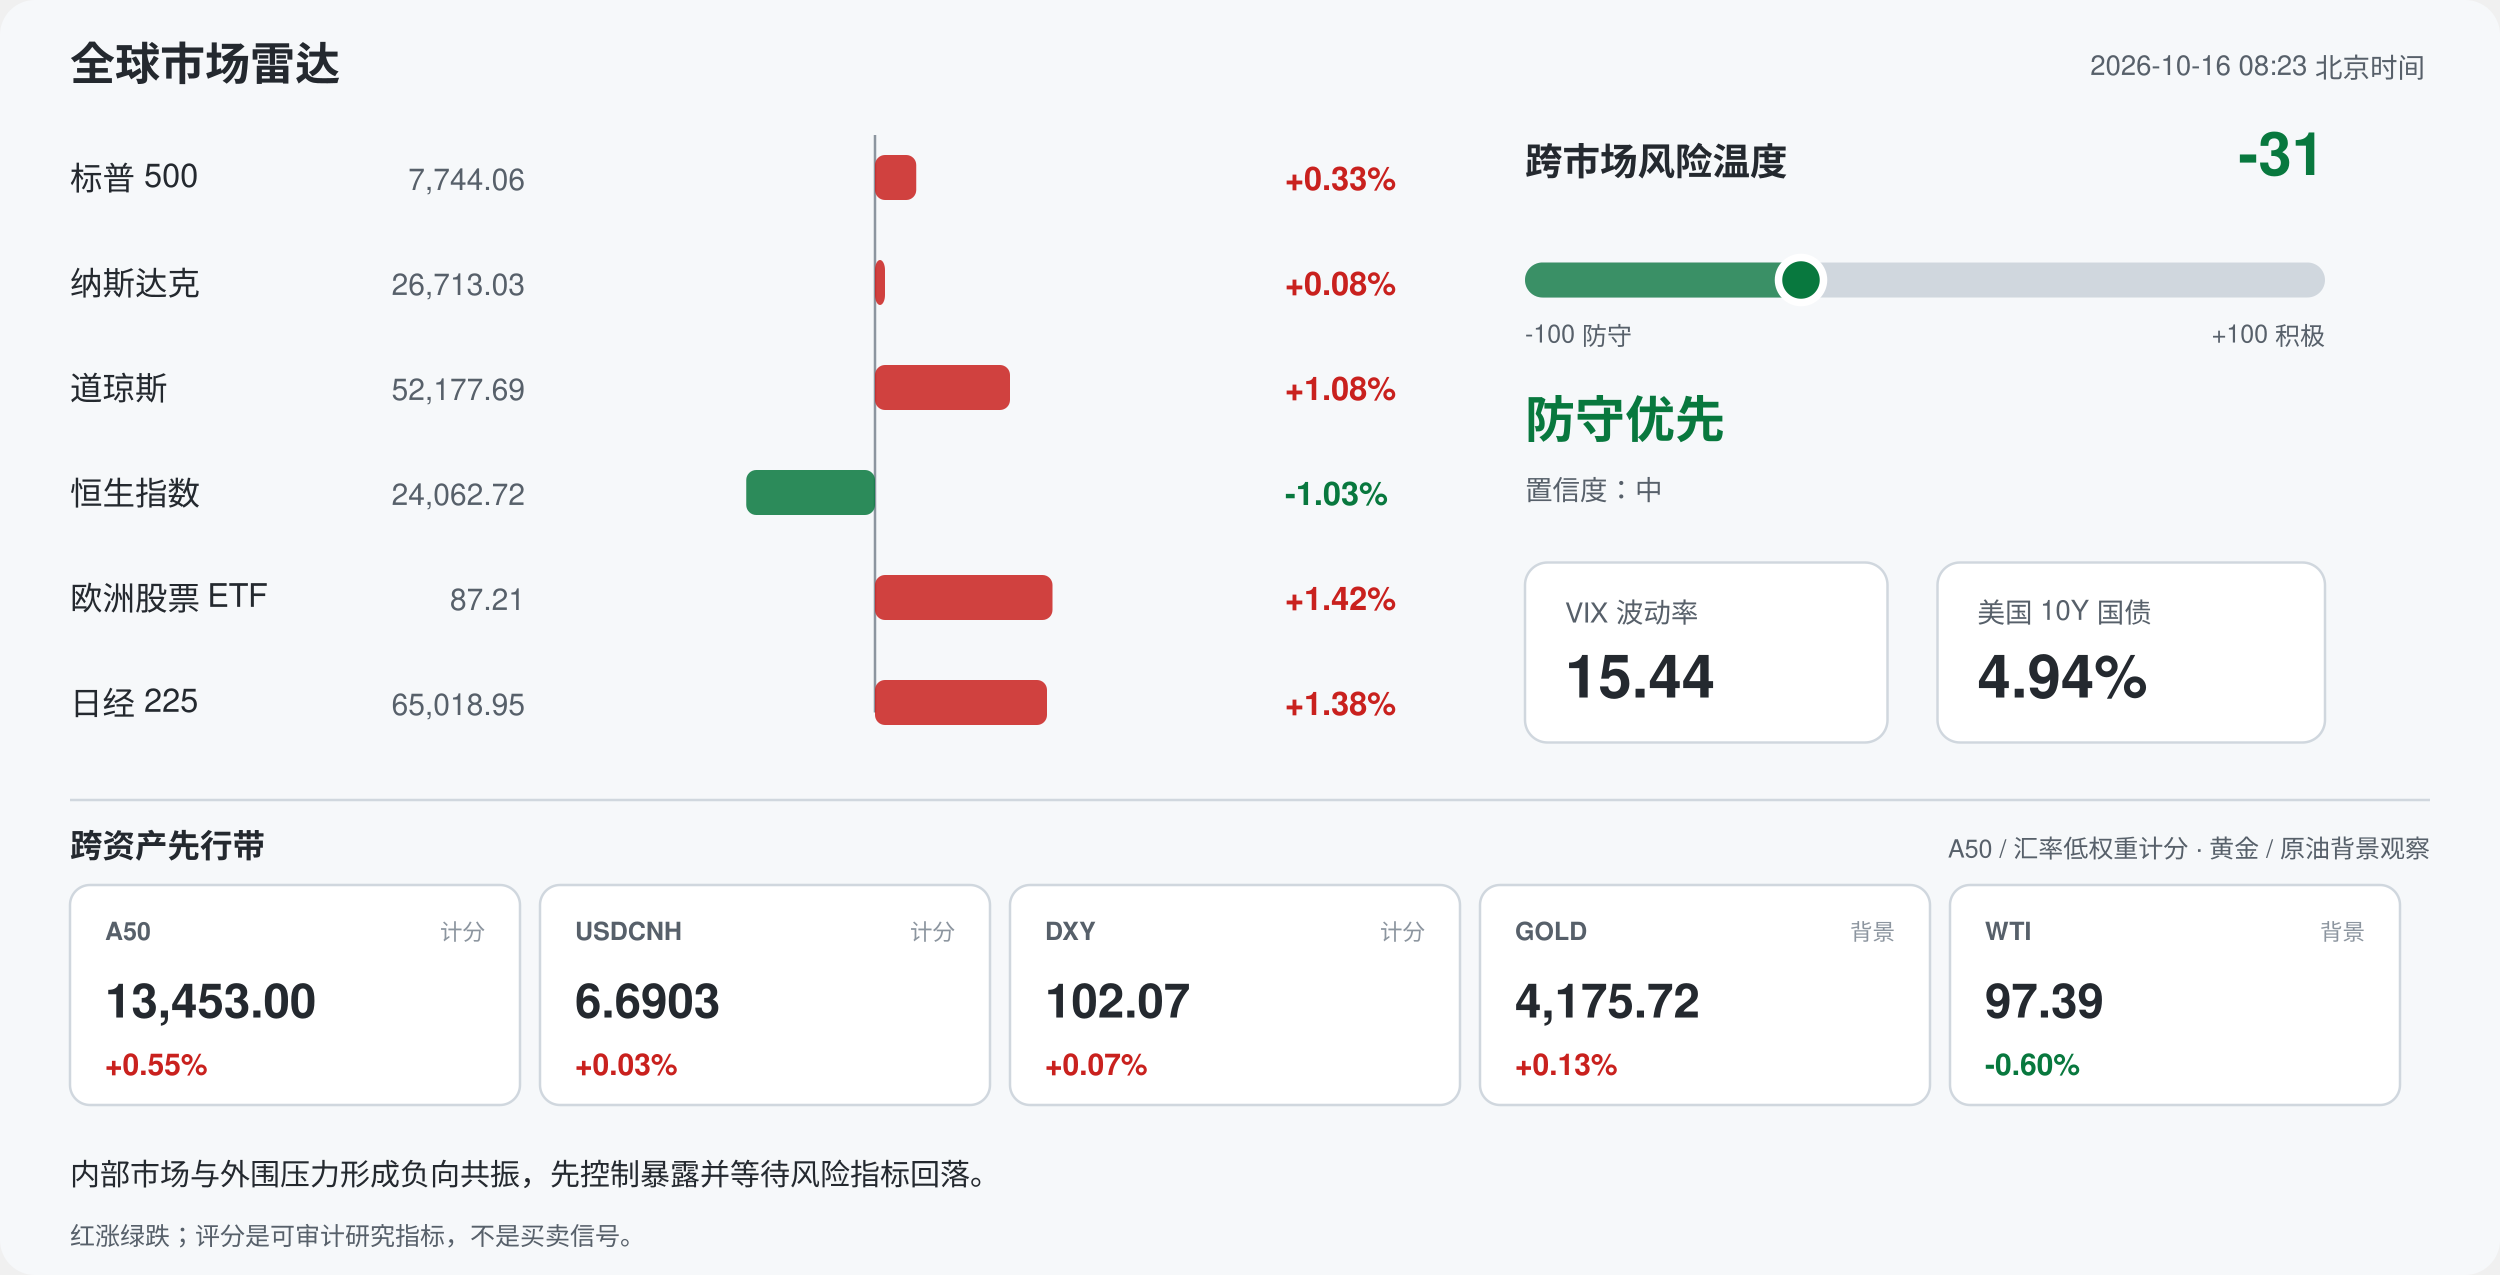
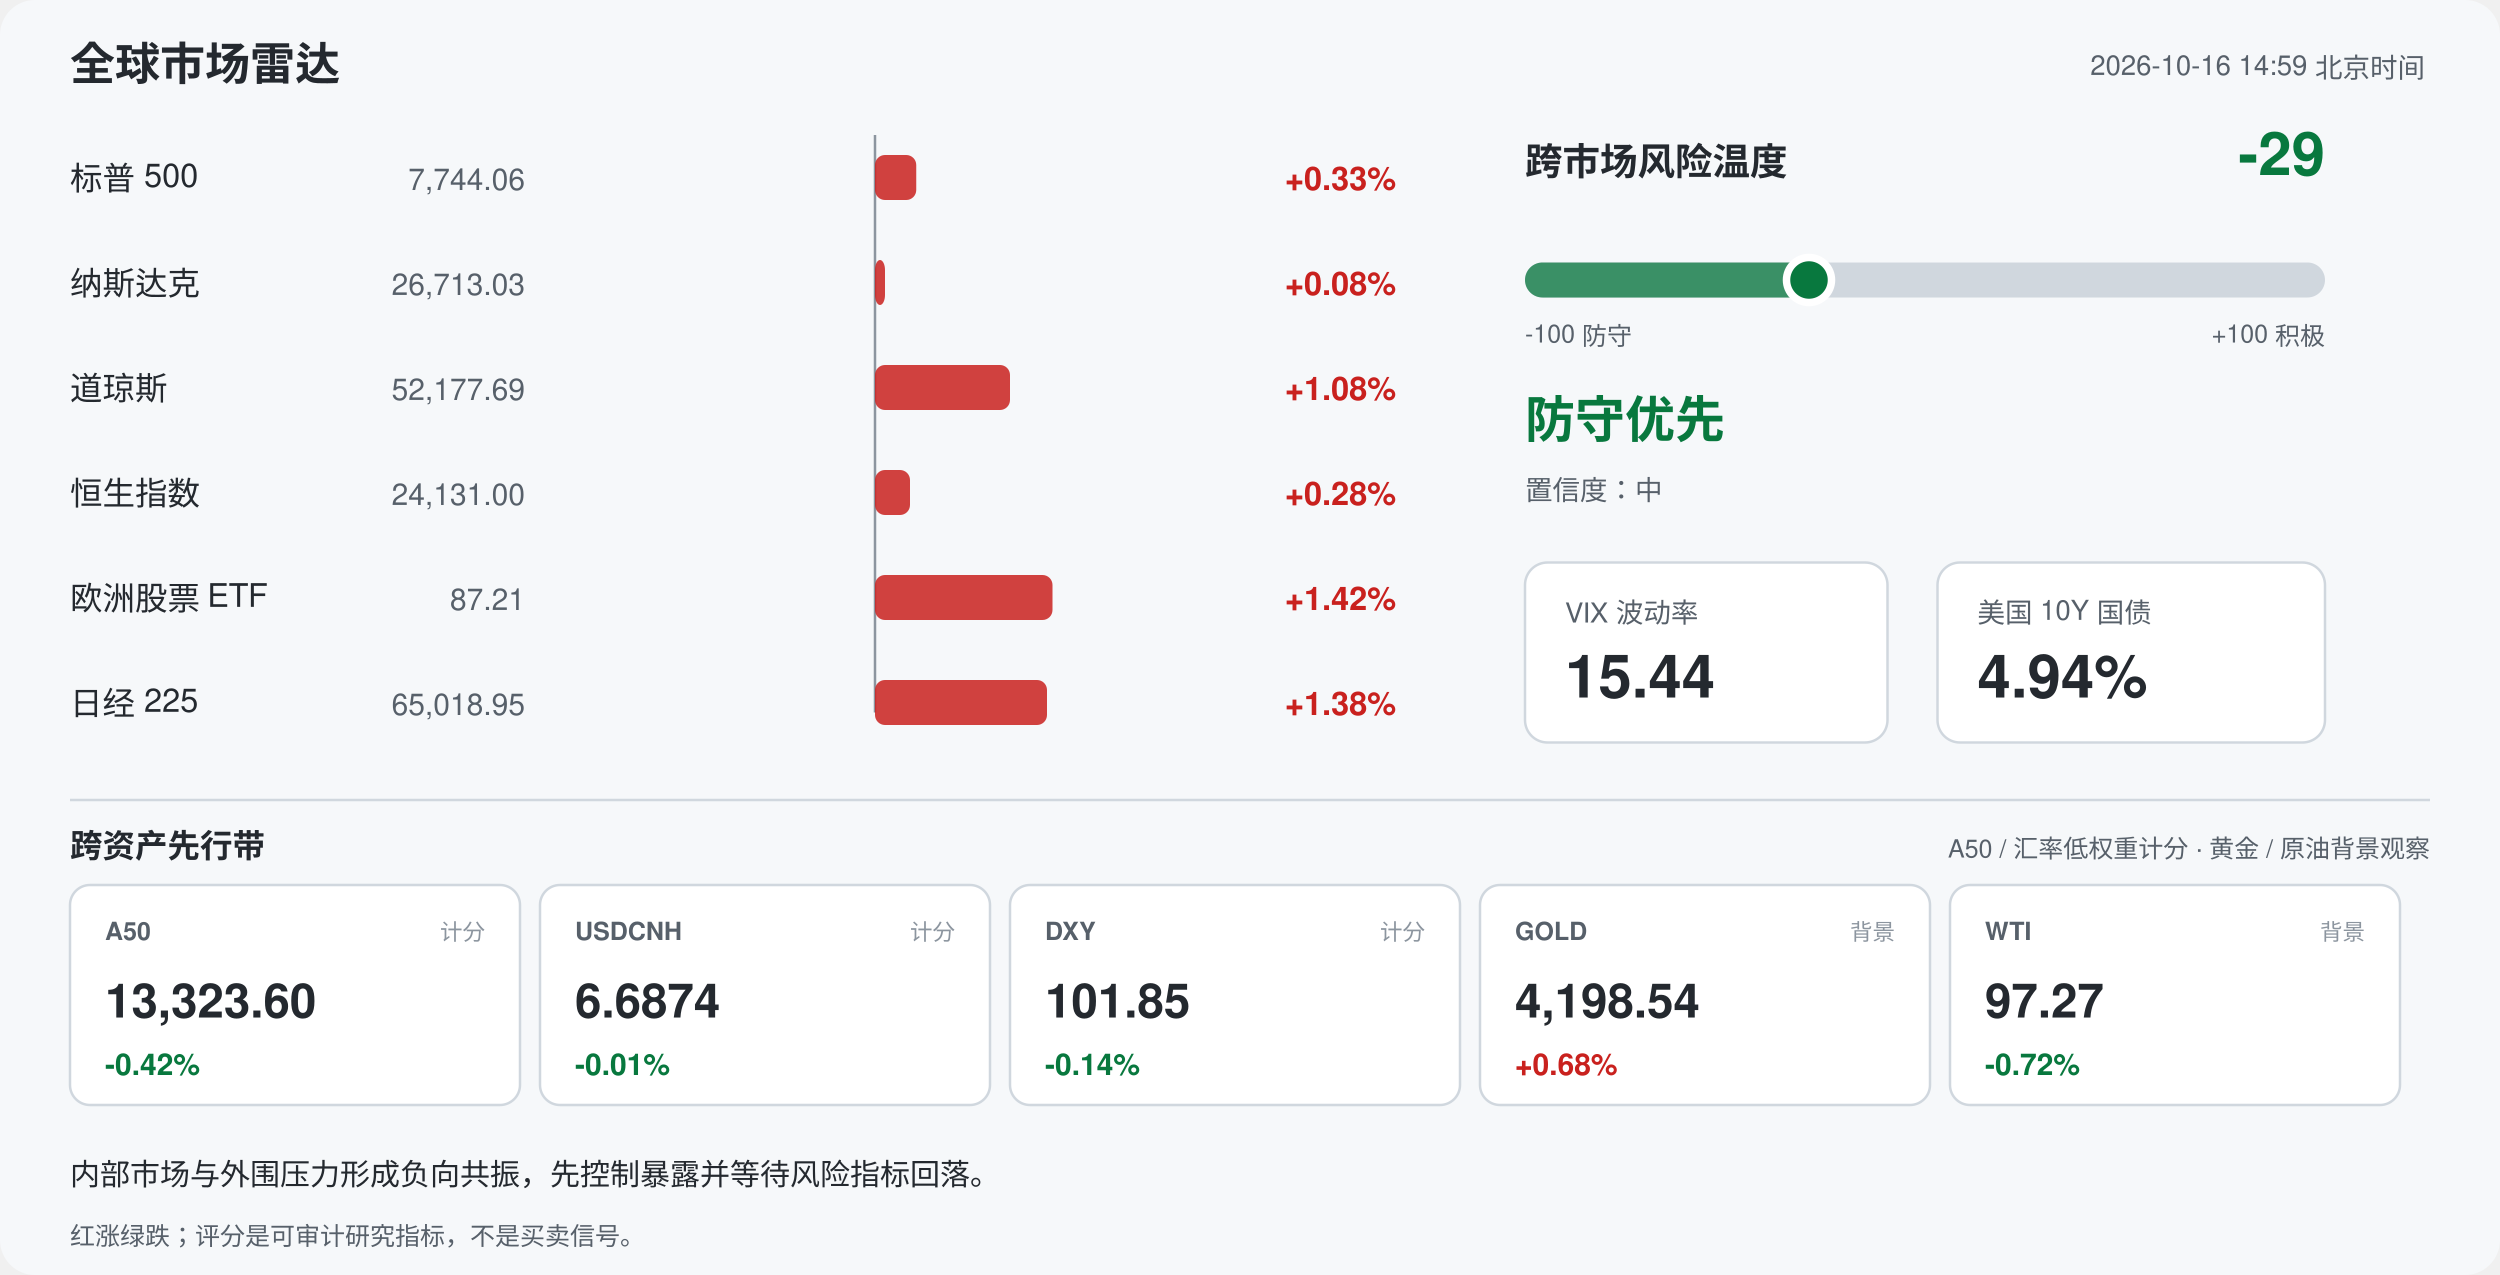
<svg xmlns="http://www.w3.org/2000/svg" width="1000" height="510" viewBox="0 0 1000 510" font-family="-apple-system,Segoe UI,Helvetica,Arial,sans-serif">
  <rect width="1000" height="510" rx="14" fill="#f6f8fa" />
  <text x="28" y="32" font-size="18" font-weight="700" fill="#24292f">全球市场雷达</text>
-   <text x="970" y="30" font-size="11" fill="#57606a" text-anchor="end">2026-10-16 08:23 北京时间</text>
+   <text x="970" y="30" font-size="11" fill="#57606a" text-anchor="end">2026-10-16 14:59 北京时间</text>
  <line x1="350" y1="54" x2="350" y2="285" stroke="#8c959f" stroke-width="1" />
  <text x="28" y="76" font-size="13" fill="#24292f">标普 500</text>
  <text x="210" y="76" font-size="12" fill="#57606a" text-anchor="end">7,744.06</text>
  <rect x="350.0" y="62" width="16.5" height="18" rx="4" fill="#c9211e" opacity="0.85" />
  <text x="514" y="76" font-size="13" font-weight="600" fill="#c9211e">+0.33%</text>
  <text x="28" y="118" font-size="13" fill="#24292f">纳斯达克</text>
  <text x="210" y="118" font-size="12" fill="#57606a" text-anchor="end">26,713.03</text>
  <rect x="350.0" y="104" width="4.0" height="18" rx="4" fill="#c9211e" opacity="0.85" />
  <text x="514" y="118" font-size="13" font-weight="600" fill="#c9211e">+0.08%</text>
  <text x="28" y="160" font-size="13" fill="#24292f">道琼斯</text>
  <text x="210" y="160" font-size="12" fill="#57606a" text-anchor="end">52,177.69</text>
  <rect x="350.0" y="146" width="54.0" height="18" rx="4" fill="#c9211e" opacity="0.85" />
  <text x="514" y="160" font-size="13" font-weight="600" fill="#c9211e">+1.08%</text>
  <text x="28" y="202" font-size="13" fill="#24292f">恒生指数</text>
-   <text x="210" y="202" font-size="12" fill="#57606a" text-anchor="end">24,062.72</text>
-   <rect x="298.5" y="188" width="51.5" height="18" rx="4" fill="#08783e" opacity="0.85" />
-   <text x="514" y="202" font-size="13" font-weight="600" fill="#08783e">-1.03%</text>
+   <text x="210" y="202" font-size="12" fill="#57606a" text-anchor="end">24,131.00</text>
+   <rect x="350.0" y="188" width="14.0" height="18" rx="4" fill="#c9211e" opacity="0.85" />
+   <text x="514" y="202" font-size="13" font-weight="600" fill="#c9211e">+0.28%</text>
  <text x="28" y="244" font-size="13" fill="#24292f">欧洲股票 ETF</text>
  <text x="210" y="244" font-size="12" fill="#57606a" text-anchor="end">87.21</text>
  <rect x="350.0" y="230" width="71.0" height="18" rx="4" fill="#c9211e" opacity="0.85" />
  <text x="514" y="244" font-size="13" font-weight="600" fill="#c9211e">+1.42%</text>
  <text x="28" y="286" font-size="13" fill="#24292f">日经 225</text>
  <text x="210" y="286" font-size="12" fill="#57606a" text-anchor="end">65,018.95</text>
  <rect x="350.0" y="272" width="68.8" height="18" rx="4" fill="#c9211e" opacity="0.85" />
  <text x="514" y="286" font-size="13" font-weight="600" fill="#c9211e">+1.38%</text>
  <text x="610" y="70" font-size="15" font-weight="700" fill="#24292f">跨市场风险温度</text>
-   <text x="930" y="70" font-size="24" font-weight="700" fill="#08783e" text-anchor="end">-31</text>
+   <text x="930" y="70" font-size="24" font-weight="700" fill="#08783e" text-anchor="end">-29</text>
  <rect x="610" y="105" width="320" height="14" rx="7" fill="#d0d7de" />
-   <rect x="610" y="105" width="110.4" height="14" rx="7" fill="#08783e" opacity="0.75" />
-   <circle cx="720.4" cy="112" r="9" fill="#08783e" stroke="#ffffff" stroke-width="3" />
+   <rect x="610" y="105" width="113.6" height="14" rx="7" fill="#08783e" opacity="0.75" />
+   <circle cx="723.6" cy="112" r="9" fill="#08783e" stroke="#ffffff" stroke-width="3" />
  <text x="610" y="137" font-size="10" fill="#57606a">-100 防守</text>
  <text x="930" y="137" font-size="10" fill="#57606a" text-anchor="end">+100 积极</text>
  <text x="610" y="175" font-size="20" font-weight="700" fill="#08783e">防守优先</text>
  <text x="610" y="200" font-size="11" fill="#57606a">置信度：中</text>
  <rect x="610" y="225" width="145" height="72" rx="9" fill="#ffffff" stroke="#d0d7de" />
  <text x="626" y="249" font-size="11" fill="#57606a">VIX 波动率</text>
  <text x="626" y="279" font-size="24" font-weight="700" fill="#24292f">15.44</text>
  <rect x="775" y="225" width="155" height="72" rx="9" fill="#ffffff" stroke="#d0d7de" />
  <text x="791" y="249" font-size="11" fill="#57606a">美国 10Y 国债</text>
  <text x="791" y="279" font-size="24" font-weight="700" fill="#24292f">4.94%</text>
  <line x1="28" y1="320" x2="972" y2="320" stroke="#d0d7de" />
  <text x="28" y="343" font-size="13" font-weight="700" fill="#24292f">跨资产先行带</text>
  <text x="972" y="343" font-size="10" fill="#57606a" text-anchor="end">A50 / 汇率低权重计分 · 黄金 / 原油背景观察</text>
  <rect x="28" y="354" width="180" height="88" rx="8" fill="#ffffff" stroke="#d0d7de" />
  <text x="42" y="376" font-size="10" font-weight="700" fill="#57606a">A50</text>
  <text x="194" y="376" font-size="9" fill="#8c959f" text-anchor="end">计分</text>
-   <text x="42" y="407" font-size="19" font-weight="700" fill="#24292f">13,453.00</text>
-   <text x="42" y="430" font-size="12" font-weight="700" fill="#c9211e">+0.55%</text>
+   <text x="42" y="407" font-size="19" font-weight="700" fill="#24292f">13,323.60</text>
+   <text x="42" y="430" font-size="12" font-weight="700" fill="#08783e">-0.42%</text>
  <rect x="216" y="354" width="180" height="88" rx="8" fill="#ffffff" stroke="#d0d7de" />
  <text x="230" y="376" font-size="10" font-weight="700" fill="#57606a">USDCNH</text>
  <text x="382" y="376" font-size="9" fill="#8c959f" text-anchor="end">计分</text>
-   <text x="230" y="407" font-size="19" font-weight="700" fill="#24292f">6.6903</text>
-   <text x="230" y="430" font-size="12" font-weight="700" fill="#c9211e">+0.03%</text>
+   <text x="230" y="407" font-size="19" font-weight="700" fill="#24292f">6.6874</text>
+   <text x="230" y="430" font-size="12" font-weight="700" fill="#08783e">-0.01%</text>
  <rect x="404" y="354" width="180" height="88" rx="8" fill="#ffffff" stroke="#d0d7de" />
  <text x="418" y="376" font-size="10" font-weight="700" fill="#57606a">DXY</text>
  <text x="570" y="376" font-size="9" fill="#8c959f" text-anchor="end">计分</text>
-   <text x="418" y="407" font-size="19" font-weight="700" fill="#24292f">102.07</text>
-   <text x="418" y="430" font-size="12" font-weight="700" fill="#c9211e">+0.07%</text>
+   <text x="418" y="407" font-size="19" font-weight="700" fill="#24292f">101.85</text>
+   <text x="418" y="430" font-size="12" font-weight="700" fill="#08783e">-0.14%</text>
  <rect x="592" y="354" width="180" height="88" rx="8" fill="#ffffff" stroke="#d0d7de" />
  <text x="606" y="376" font-size="10" font-weight="700" fill="#57606a">GOLD</text>
  <text x="758" y="376" font-size="9" fill="#8c959f" text-anchor="end">背景</text>
-   <text x="606" y="407" font-size="19" font-weight="700" fill="#24292f">4,175.72</text>
-   <text x="606" y="430" font-size="12" font-weight="700" fill="#c9211e">+0.13%</text>
+   <text x="606" y="407" font-size="19" font-weight="700" fill="#24292f">4,198.54</text>
+   <text x="606" y="430" font-size="12" font-weight="700" fill="#c9211e">+0.68%</text>
  <rect x="780" y="354" width="180" height="88" rx="8" fill="#ffffff" stroke="#d0d7de" />
  <text x="794" y="376" font-size="10" font-weight="700" fill="#57606a">WTI</text>
  <text x="946" y="376" font-size="9" fill="#8c959f" text-anchor="end">背景</text>
-   <text x="794" y="407" font-size="19" font-weight="700" fill="#24292f">97.39</text>
-   <text x="794" y="430" font-size="12" font-weight="700" fill="#08783e">-0.60%</text>
+   <text x="794" y="407" font-size="19" font-weight="700" fill="#24292f">97.27</text>
+   <text x="794" y="430" font-size="12" font-weight="700" fill="#08783e">-0.72%</text>
  <text x="28" y="474" font-size="12" fill="#24292f">内部市场与外围压力形成负向共振，先控制暴露并等待风险指标回落。</text>
  <text x="28" y="498" font-size="10" fill="#57606a">红涨绿跌；评分是可审计研究指标，不是买卖信号。</text>
</svg>
